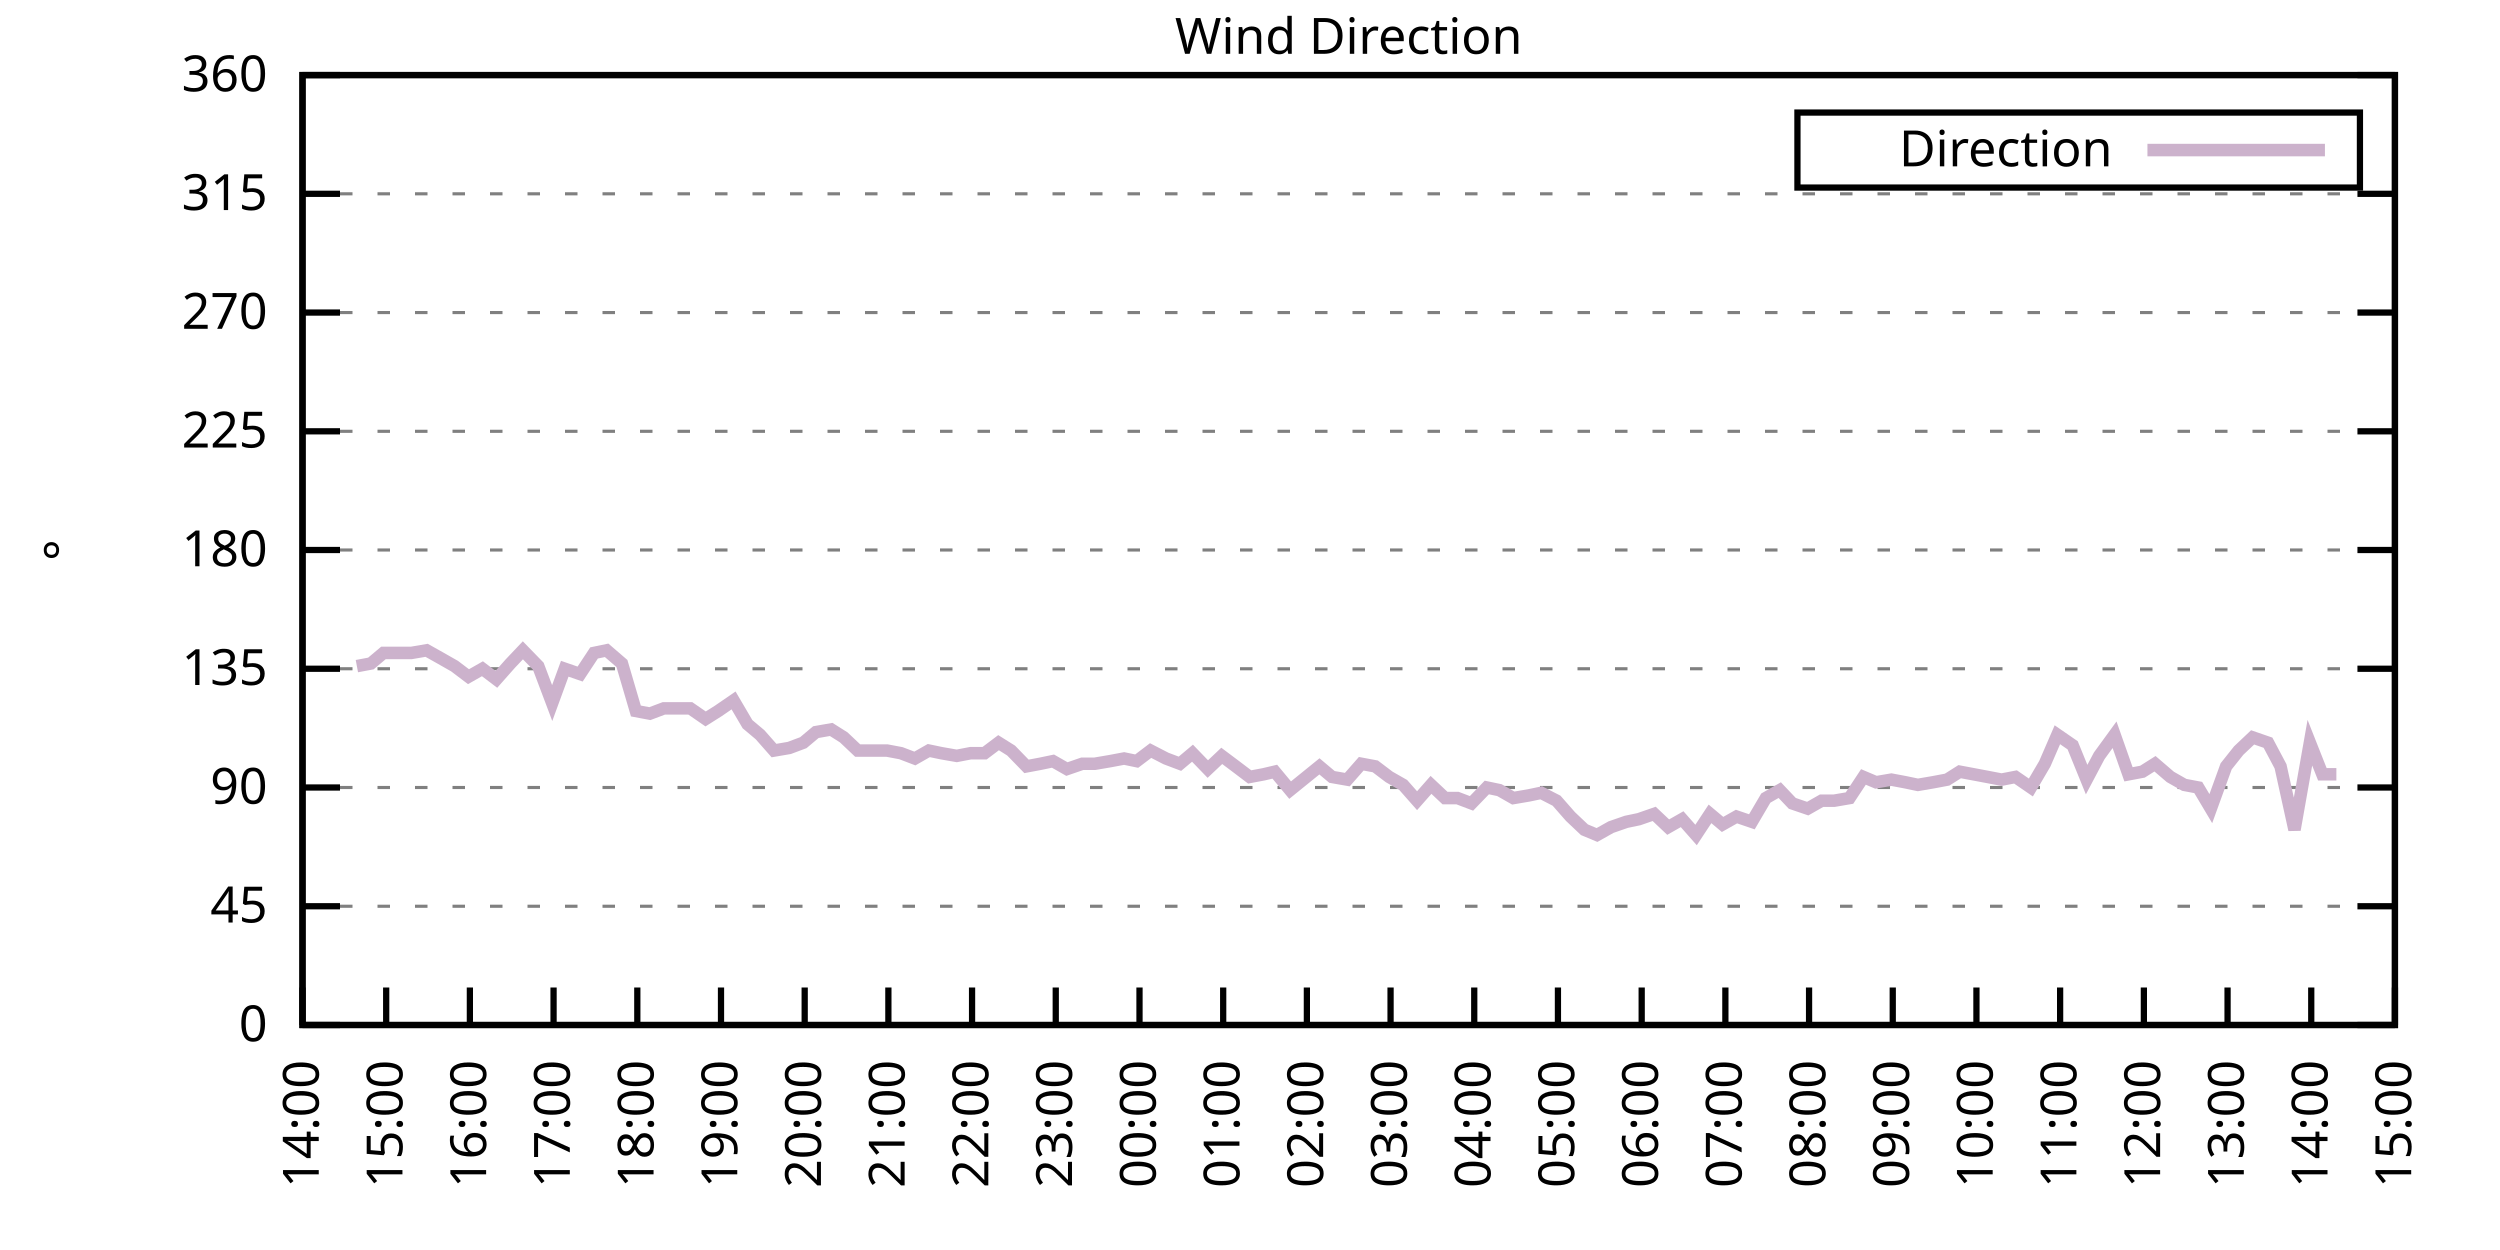
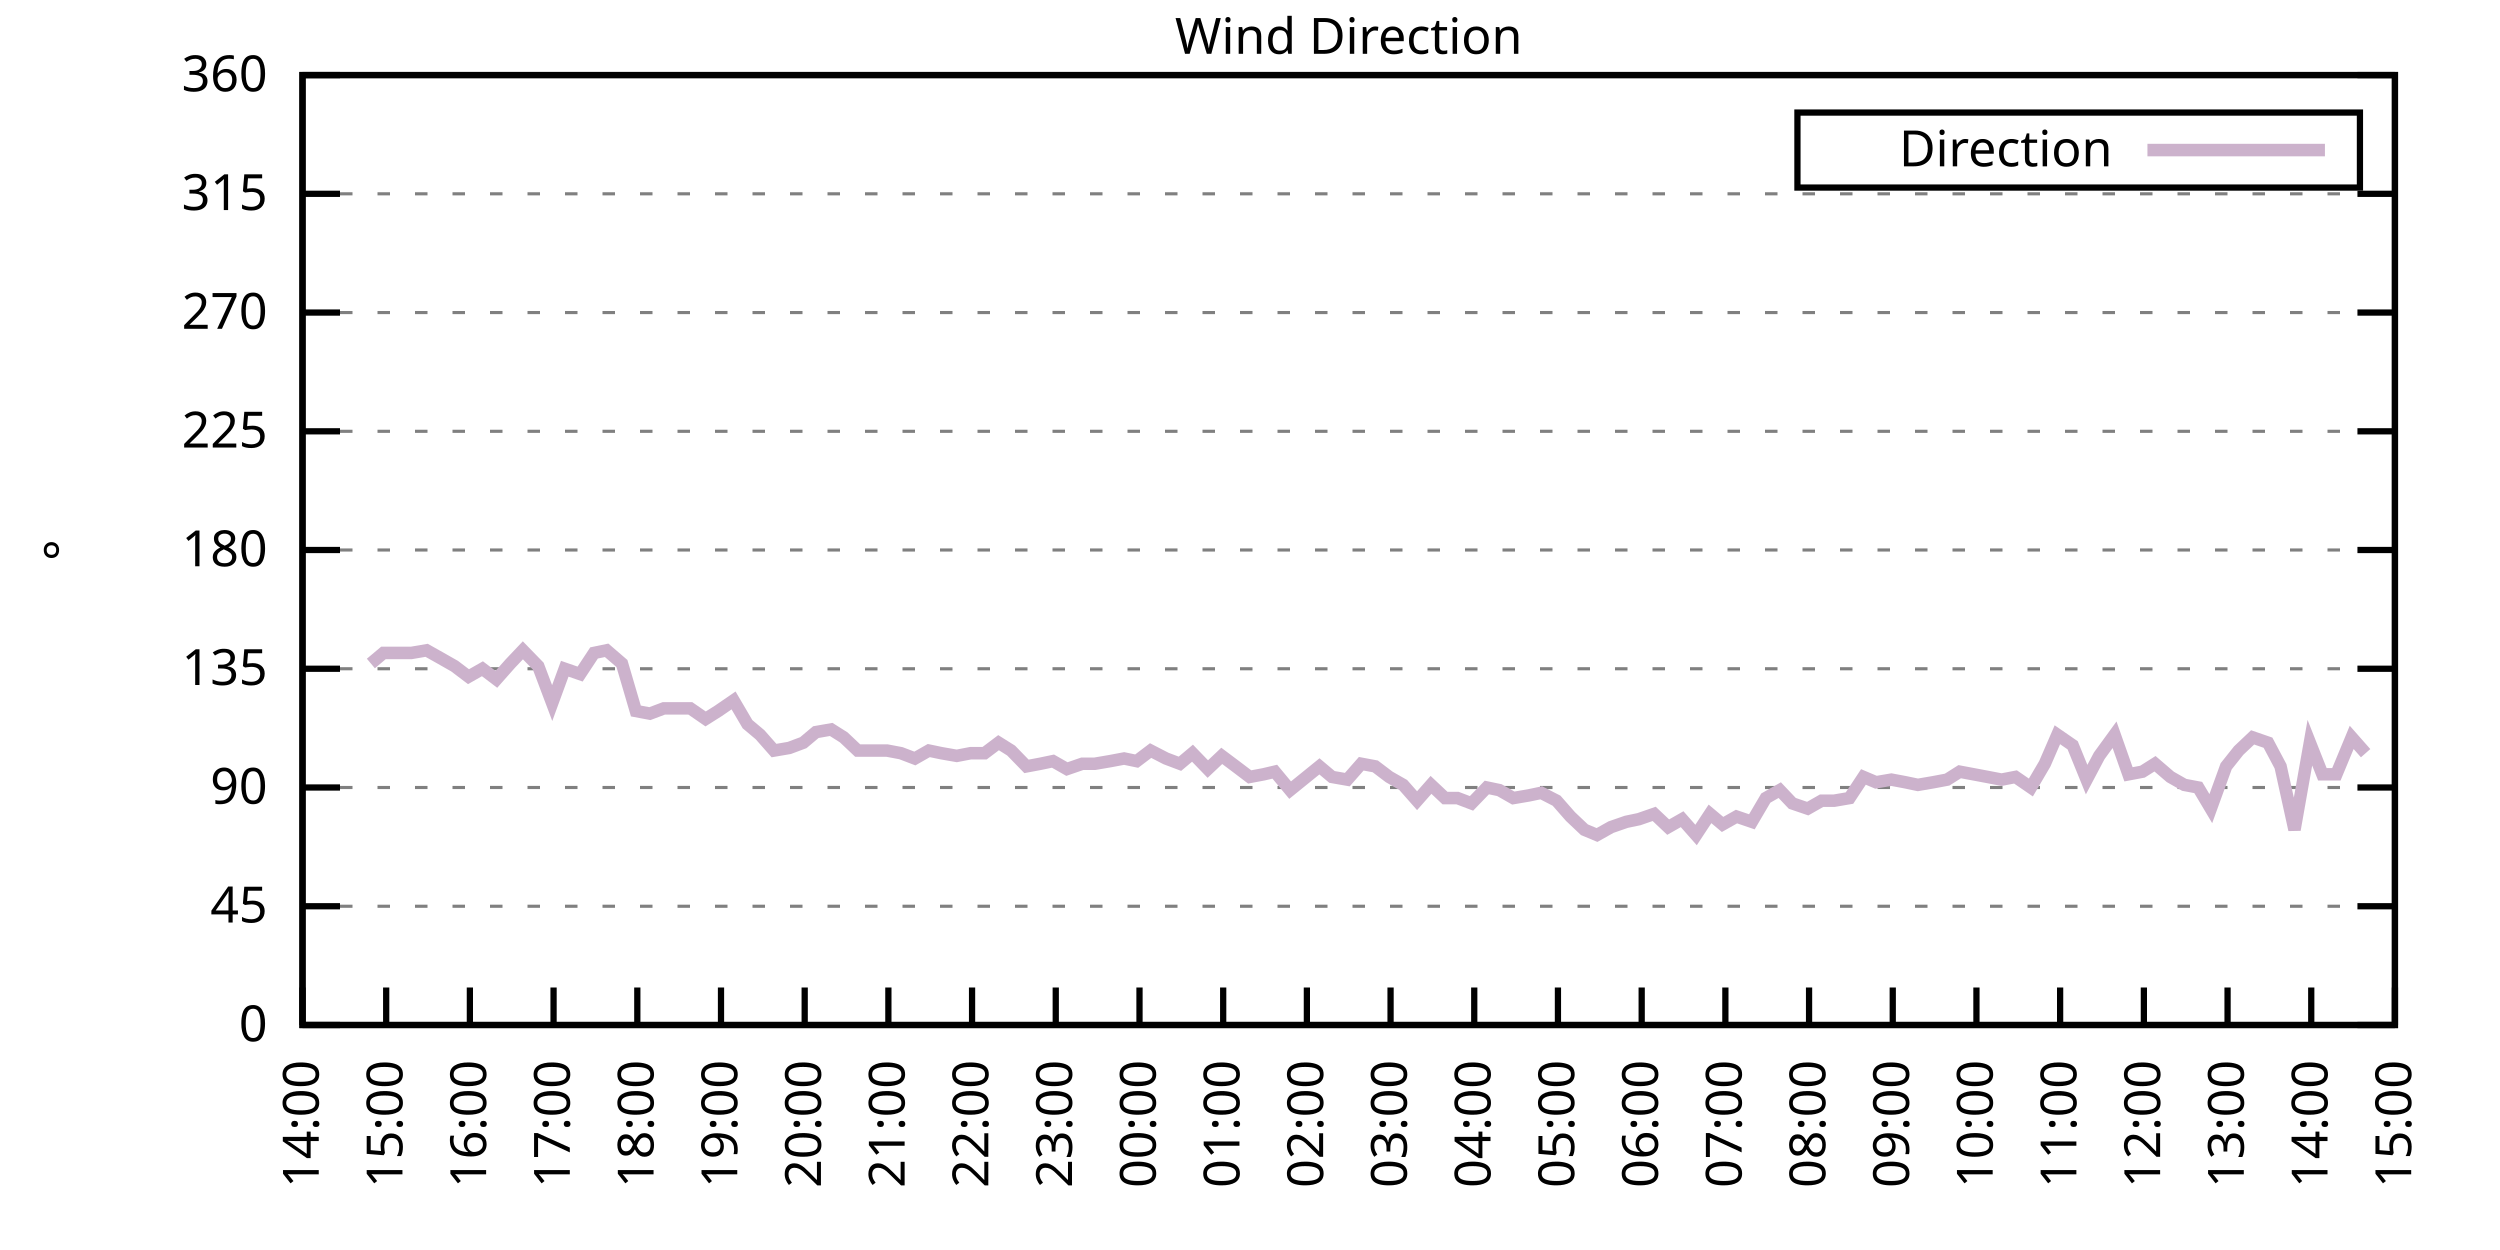
<svg xmlns="http://www.w3.org/2000/svg" xmlns:xlink="http://www.w3.org/1999/xlink" width="400" height="200" viewBox="0 0 400 200">
  <g id="gnuplot_canvas">
    <rect x="0" y="0" width="400" height="200" fill="none" />
    <defs>
      <circle id="gpDot" r="0.5" stroke-width="0.5" stroke="currentColor" />
      <path id="gpPt0" stroke-width="0.333" stroke="currentColor" d="M-1,0 h2 M0,-1 v2" />
      <path id="gpPt1" stroke-width="0.333" stroke="currentColor" d="M-1,-1 L1,1 M1,-1 L-1,1" />
      <path id="gpPt2" stroke-width="0.333" stroke="currentColor" d="M-1,0 L1,0 M0,-1 L0,1 M-1,-1 L1,1 M-1,1 L1,-1" />
      <rect id="gpPt3" stroke-width="0.333" stroke="currentColor" x="-1" y="-1" width="2" height="2" />
      <rect id="gpPt4" stroke-width="0.333" stroke="currentColor" fill="currentColor" x="-1" y="-1" width="2" height="2" />
      <circle id="gpPt5" stroke-width="0.333" stroke="currentColor" cx="0" cy="0" r="1" />
      <use xlink:href="#gpPt5" id="gpPt6" fill="currentColor" stroke="none" />
      <path id="gpPt7" stroke-width="0.333" stroke="currentColor" d="M0,-1.33 L-1.33,0.67 L1.33,0.67 z" />
      <use xlink:href="#gpPt7" id="gpPt8" fill="currentColor" stroke="none" />
      <use xlink:href="#gpPt7" id="gpPt9" stroke="currentColor" transform="rotate(180)" />
      <use xlink:href="#gpPt9" id="gpPt10" fill="currentColor" stroke="none" />
      <use xlink:href="#gpPt3" id="gpPt11" stroke="currentColor" transform="rotate(45)" />
      <use xlink:href="#gpPt11" id="gpPt12" fill="currentColor" stroke="none" />
      <path id="gpPt13" stroke-width="0.333" stroke="currentColor" d="M0,1.330 L1.265,0.411 L0.782,-1.067 L-0.782,-1.076 L-1.265,0.411 z" />
      <use xlink:href="#gpPt13" id="gpPt14" fill="currentColor" stroke="none" />
      <filter id="textbox" filterUnits="objectBoundingBox" x="0" y="0" height="1" width="1">
        <feFlood flood-color="white" flood-opacity="1" result="bgnd" />
        <feComposite in="SourceGraphic" in2="bgnd" operator="atop" />
      </filter>
      <filter id="greybox" filterUnits="objectBoundingBox" x="0" y="0" height="1" width="1">
        <feFlood flood-color="lightgrey" flood-opacity="1" result="grey" />
        <feComposite in="SourceGraphic" in2="grey" operator="atop" />
      </filter>
    </defs>
    <g fill="none" color="white" stroke="currentColor" stroke-width="1.00" stroke-linecap="butt" stroke-linejoin="miter">
</g>
    <g fill="none" color="black" stroke="currentColor" stroke-width="1.00" stroke-linecap="butt" stroke-linejoin="miter">
      <g stroke="none" shape-rendering="crispEdges">
        <polygon fill="rgb(255, 255, 255)" points="48.40,164.00 383.18,164.00 383.18,12.02 48.40,12.02 " />
      </g>
    </g>
    <g fill="none" color="black" stroke="currentColor" stroke-width="1.00" stroke-linecap="butt" stroke-linejoin="miter">
</g>
    <g fill="none" color="black" stroke="black" stroke-width="0.50" stroke-linecap="butt" stroke-linejoin="miter">
</g>
    <g fill="none" color="gray" stroke="currentColor" stroke-width="0.50" stroke-linecap="butt" stroke-linejoin="miter">
      <path stroke="gray" stroke-dasharray="2,4" class="gridline" d="M48.40,164.00 L383.19,164.00  " />
    </g>
    <g fill="none" color="gray" stroke="gray" stroke-width="1.00" stroke-linecap="butt" stroke-linejoin="miter">
</g>
    <g fill="none" color="black" stroke="currentColor" stroke-width="1.00" stroke-linecap="butt" stroke-linejoin="miter">
      <path stroke="black" d="M48.40,164.00 L54.40,164.00 M383.19,164.00 L377.19,164.00  " />
      <g transform="translate(42.80,166.60)" stroke="none" fill="black" font-family="Sans" font-size="8.00" text-anchor="end">
        <text>
          <tspan font-family="Sans"> 0</tspan>
        </text>
      </g>
    </g>
    <g fill="none" color="black" stroke="currentColor" stroke-width="1.00" stroke-linecap="butt" stroke-linejoin="miter">
</g>
    <g fill="none" color="black" stroke="black" stroke-width="0.50" stroke-linecap="butt" stroke-linejoin="miter">
</g>
    <g fill="none" color="gray" stroke="currentColor" stroke-width="0.50" stroke-linecap="butt" stroke-linejoin="miter">
      <path stroke="gray" stroke-dasharray="2,4" class="gridline" d="M48.40,145.00 L383.19,145.00  " />
    </g>
    <g fill="none" color="gray" stroke="gray" stroke-width="1.00" stroke-linecap="butt" stroke-linejoin="miter">
</g>
    <g fill="none" color="black" stroke="currentColor" stroke-width="1.00" stroke-linecap="butt" stroke-linejoin="miter">
      <path stroke="black" d="M48.40,145.00 L54.40,145.00 M383.19,145.00 L377.19,145.00  " />
      <g transform="translate(42.80,147.60)" stroke="none" fill="black" font-family="Sans" font-size="8.00" text-anchor="end">
        <text>
          <tspan font-family="Sans"> 45</tspan>
        </text>
      </g>
    </g>
    <g fill="none" color="black" stroke="currentColor" stroke-width="1.00" stroke-linecap="butt" stroke-linejoin="miter">
</g>
    <g fill="none" color="black" stroke="black" stroke-width="0.50" stroke-linecap="butt" stroke-linejoin="miter">
</g>
    <g fill="none" color="gray" stroke="currentColor" stroke-width="0.50" stroke-linecap="butt" stroke-linejoin="miter">
      <path stroke="gray" stroke-dasharray="2,4" class="gridline" d="M48.40,126.00 L383.19,126.00  " />
    </g>
    <g fill="none" color="gray" stroke="gray" stroke-width="1.00" stroke-linecap="butt" stroke-linejoin="miter">
</g>
    <g fill="none" color="black" stroke="currentColor" stroke-width="1.00" stroke-linecap="butt" stroke-linejoin="miter">
      <path stroke="black" d="M48.40,126.00 L54.40,126.00 M383.19,126.00 L377.19,126.00  " />
      <g transform="translate(42.80,128.60)" stroke="none" fill="black" font-family="Sans" font-size="8.00" text-anchor="end">
        <text>
          <tspan font-family="Sans"> 90</tspan>
        </text>
      </g>
    </g>
    <g fill="none" color="black" stroke="currentColor" stroke-width="1.00" stroke-linecap="butt" stroke-linejoin="miter">
</g>
    <g fill="none" color="black" stroke="black" stroke-width="0.50" stroke-linecap="butt" stroke-linejoin="miter">
</g>
    <g fill="none" color="gray" stroke="currentColor" stroke-width="0.50" stroke-linecap="butt" stroke-linejoin="miter">
      <path stroke="gray" stroke-dasharray="2,4" class="gridline" d="M48.40,107.00 L383.19,107.00  " />
    </g>
    <g fill="none" color="gray" stroke="gray" stroke-width="1.00" stroke-linecap="butt" stroke-linejoin="miter">
</g>
    <g fill="none" color="black" stroke="currentColor" stroke-width="1.00" stroke-linecap="butt" stroke-linejoin="miter">
      <path stroke="black" d="M48.40,107.00 L54.40,107.00 M383.19,107.00 L377.19,107.00  " />
      <g transform="translate(42.80,109.60)" stroke="none" fill="black" font-family="Sans" font-size="8.00" text-anchor="end">
        <text>
          <tspan font-family="Sans"> 135</tspan>
        </text>
      </g>
    </g>
    <g fill="none" color="black" stroke="currentColor" stroke-width="1.00" stroke-linecap="butt" stroke-linejoin="miter">
</g>
    <g fill="none" color="black" stroke="black" stroke-width="0.50" stroke-linecap="butt" stroke-linejoin="miter">
</g>
    <g fill="none" color="gray" stroke="currentColor" stroke-width="0.50" stroke-linecap="butt" stroke-linejoin="miter">
      <path stroke="gray" stroke-dasharray="2,4" class="gridline" d="M48.40,88.00 L383.19,88.00  " />
    </g>
    <g fill="none" color="gray" stroke="gray" stroke-width="1.00" stroke-linecap="butt" stroke-linejoin="miter">
</g>
    <g fill="none" color="black" stroke="currentColor" stroke-width="1.00" stroke-linecap="butt" stroke-linejoin="miter">
      <path stroke="black" d="M48.40,88.00 L54.40,88.00 M383.19,88.00 L377.19,88.00  " />
      <g transform="translate(42.80,90.60)" stroke="none" fill="black" font-family="Sans" font-size="8.00" text-anchor="end">
        <text>
          <tspan font-family="Sans"> 180</tspan>
        </text>
      </g>
    </g>
    <g fill="none" color="black" stroke="currentColor" stroke-width="1.00" stroke-linecap="butt" stroke-linejoin="miter">
</g>
    <g fill="none" color="black" stroke="black" stroke-width="0.50" stroke-linecap="butt" stroke-linejoin="miter">
</g>
    <g fill="none" color="gray" stroke="currentColor" stroke-width="0.50" stroke-linecap="butt" stroke-linejoin="miter">
      <path stroke="gray" stroke-dasharray="2,4" class="gridline" d="M48.40,69.01 L383.19,69.01  " />
    </g>
    <g fill="none" color="gray" stroke="gray" stroke-width="1.00" stroke-linecap="butt" stroke-linejoin="miter">
</g>
    <g fill="none" color="black" stroke="currentColor" stroke-width="1.00" stroke-linecap="butt" stroke-linejoin="miter">
      <path stroke="black" d="M48.40,69.01 L54.40,69.01 M383.19,69.01 L377.19,69.01  " />
      <g transform="translate(42.80,71.61)" stroke="none" fill="black" font-family="Sans" font-size="8.00" text-anchor="end">
        <text>
          <tspan font-family="Sans"> 225</tspan>
        </text>
      </g>
    </g>
    <g fill="none" color="black" stroke="currentColor" stroke-width="1.00" stroke-linecap="butt" stroke-linejoin="miter">
</g>
    <g fill="none" color="black" stroke="black" stroke-width="0.50" stroke-linecap="butt" stroke-linejoin="miter">
</g>
    <g fill="none" color="gray" stroke="currentColor" stroke-width="0.50" stroke-linecap="butt" stroke-linejoin="miter">
      <path stroke="gray" stroke-dasharray="2,4" class="gridline" d="M48.40,50.01 L383.19,50.01  " />
    </g>
    <g fill="none" color="gray" stroke="gray" stroke-width="1.00" stroke-linecap="butt" stroke-linejoin="miter">
</g>
    <g fill="none" color="black" stroke="currentColor" stroke-width="1.00" stroke-linecap="butt" stroke-linejoin="miter">
      <path stroke="black" d="M48.40,50.01 L54.40,50.01 M383.19,50.01 L377.19,50.01  " />
      <g transform="translate(42.80,52.61)" stroke="none" fill="black" font-family="Sans" font-size="8.00" text-anchor="end">
        <text>
          <tspan font-family="Sans"> 270</tspan>
        </text>
      </g>
    </g>
    <g fill="none" color="black" stroke="currentColor" stroke-width="1.00" stroke-linecap="butt" stroke-linejoin="miter">
</g>
    <g fill="none" color="black" stroke="black" stroke-width="0.50" stroke-linecap="butt" stroke-linejoin="miter">
</g>
    <g fill="none" color="gray" stroke="currentColor" stroke-width="0.50" stroke-linecap="butt" stroke-linejoin="miter">
      <path stroke="gray" stroke-dasharray="2,4" class="gridline" d="M48.40,31.01 L383.19,31.01  " />
    </g>
    <g fill="none" color="gray" stroke="gray" stroke-width="1.00" stroke-linecap="butt" stroke-linejoin="miter">
</g>
    <g fill="none" color="black" stroke="currentColor" stroke-width="1.00" stroke-linecap="butt" stroke-linejoin="miter">
      <path stroke="black" d="M48.40,31.01 L54.40,31.01 M383.19,31.01 L377.19,31.01  " />
      <g transform="translate(42.80,33.61)" stroke="none" fill="black" font-family="Sans" font-size="8.00" text-anchor="end">
        <text>
          <tspan font-family="Sans"> 315</tspan>
        </text>
      </g>
    </g>
    <g fill="none" color="black" stroke="currentColor" stroke-width="1.00" stroke-linecap="butt" stroke-linejoin="miter">
</g>
    <g fill="none" color="black" stroke="black" stroke-width="0.50" stroke-linecap="butt" stroke-linejoin="miter">
</g>
    <g fill="none" color="gray" stroke="currentColor" stroke-width="0.50" stroke-linecap="butt" stroke-linejoin="miter">
      <path stroke="gray" stroke-dasharray="2,4" class="gridline" d="M48.40,12.01 L383.19,12.01  " />
    </g>
    <g fill="none" color="gray" stroke="gray" stroke-width="1.00" stroke-linecap="butt" stroke-linejoin="miter">
</g>
    <g fill="none" color="black" stroke="currentColor" stroke-width="1.00" stroke-linecap="butt" stroke-linejoin="miter">
      <path stroke="black" d="M48.40,12.01 L54.40,12.01 M383.19,12.01 L377.19,12.01  " />
      <g transform="translate(42.80,14.61)" stroke="none" fill="black" font-family="Sans" font-size="8.00" text-anchor="end">
        <text>
          <tspan font-family="Sans"> 360</tspan>
        </text>
      </g>
    </g>
    <g fill="none" color="black" stroke="currentColor" stroke-width="1.00" stroke-linecap="butt" stroke-linejoin="miter">
      <path stroke="black" d="M48.40,164.00 L48.40,158.00  " />
      <g transform="translate(51.00,169.60) rotate(270.00)" stroke="none" fill="black" font-family="Sans" font-size="8.00" text-anchor="end">
        <text>
          <tspan font-family="Sans">14:00</tspan>
        </text>
      </g>
    </g>
    <g fill="none" color="black" stroke="currentColor" stroke-width="1.00" stroke-linecap="butt" stroke-linejoin="miter">
      <path stroke="black" d="M61.79,164.00 L61.79,158.00  " />
      <g transform="translate(64.39,169.60) rotate(270.00)" stroke="none" fill="black" font-family="Sans" font-size="8.00" text-anchor="end">
        <text>
          <tspan font-family="Sans">15:00</tspan>
        </text>
      </g>
    </g>
    <g fill="none" color="black" stroke="currentColor" stroke-width="1.00" stroke-linecap="butt" stroke-linejoin="miter">
      <path stroke="black" d="M75.18,164.00 L75.18,158.00  " />
      <g transform="translate(77.78,169.60) rotate(270.00)" stroke="none" fill="black" font-family="Sans" font-size="8.00" text-anchor="end">
        <text>
          <tspan font-family="Sans">16:00</tspan>
        </text>
      </g>
    </g>
    <g fill="none" color="black" stroke="currentColor" stroke-width="1.00" stroke-linecap="butt" stroke-linejoin="miter">
      <path stroke="black" d="M88.57,164.00 L88.57,158.00  " />
      <g transform="translate(91.17,169.60) rotate(270.00)" stroke="none" fill="black" font-family="Sans" font-size="8.00" text-anchor="end">
        <text>
          <tspan font-family="Sans">17:00</tspan>
        </text>
      </g>
    </g>
    <g fill="none" color="black" stroke="currentColor" stroke-width="1.00" stroke-linecap="butt" stroke-linejoin="miter">
      <path stroke="black" d="M101.97,164.00 L101.97,158.00  " />
      <g transform="translate(104.57,169.60) rotate(270.00)" stroke="none" fill="black" font-family="Sans" font-size="8.00" text-anchor="end">
        <text>
          <tspan font-family="Sans">18:00</tspan>
        </text>
      </g>
    </g>
    <g fill="none" color="black" stroke="currentColor" stroke-width="1.00" stroke-linecap="butt" stroke-linejoin="miter">
      <path stroke="black" d="M115.36,164.00 L115.36,158.00  " />
      <g transform="translate(117.96,169.60) rotate(270.00)" stroke="none" fill="black" font-family="Sans" font-size="8.00" text-anchor="end">
        <text>
          <tspan font-family="Sans">19:00</tspan>
        </text>
      </g>
    </g>
    <g fill="none" color="black" stroke="currentColor" stroke-width="1.00" stroke-linecap="butt" stroke-linejoin="miter">
      <path stroke="black" d="M128.75,164.00 L128.75,158.00  " />
      <g transform="translate(131.35,169.60) rotate(270.00)" stroke="none" fill="black" font-family="Sans" font-size="8.00" text-anchor="end">
        <text>
          <tspan font-family="Sans">20:00</tspan>
        </text>
      </g>
    </g>
    <g fill="none" color="black" stroke="currentColor" stroke-width="1.00" stroke-linecap="butt" stroke-linejoin="miter">
      <path stroke="black" d="M142.14,164.00 L142.14,158.00  " />
      <g transform="translate(144.74,169.60) rotate(270.00)" stroke="none" fill="black" font-family="Sans" font-size="8.00" text-anchor="end">
        <text>
          <tspan font-family="Sans">21:00</tspan>
        </text>
      </g>
    </g>
    <g fill="none" color="black" stroke="currentColor" stroke-width="1.00" stroke-linecap="butt" stroke-linejoin="miter">
      <path stroke="black" d="M155.53,164.00 L155.53,158.00  " />
      <g transform="translate(158.13,169.60) rotate(270.00)" stroke="none" fill="black" font-family="Sans" font-size="8.00" text-anchor="end">
        <text>
          <tspan font-family="Sans">22:00</tspan>
        </text>
      </g>
    </g>
    <g fill="none" color="black" stroke="currentColor" stroke-width="1.00" stroke-linecap="butt" stroke-linejoin="miter">
      <path stroke="black" d="M168.92,164.00 L168.92,158.00  " />
      <g transform="translate(171.52,169.60) rotate(270.00)" stroke="none" fill="black" font-family="Sans" font-size="8.00" text-anchor="end">
        <text>
          <tspan font-family="Sans">23:00</tspan>
        </text>
      </g>
    </g>
    <g fill="none" color="black" stroke="currentColor" stroke-width="1.00" stroke-linecap="butt" stroke-linejoin="miter">
      <path stroke="black" d="M182.32,164.00 L182.32,158.00  " />
      <g transform="translate(184.92,169.60) rotate(270.00)" stroke="none" fill="black" font-family="Sans" font-size="8.00" text-anchor="end">
        <text>
          <tspan font-family="Sans">00:00</tspan>
        </text>
      </g>
    </g>
    <g fill="none" color="black" stroke="currentColor" stroke-width="1.00" stroke-linecap="butt" stroke-linejoin="miter">
      <path stroke="black" d="M195.71,164.00 L195.71,158.00  " />
      <g transform="translate(198.31,169.60) rotate(270.00)" stroke="none" fill="black" font-family="Sans" font-size="8.00" text-anchor="end">
        <text>
          <tspan font-family="Sans">01:00</tspan>
        </text>
      </g>
    </g>
    <g fill="none" color="black" stroke="currentColor" stroke-width="1.00" stroke-linecap="butt" stroke-linejoin="miter">
      <path stroke="black" d="M209.10,164.00 L209.10,158.00  " />
      <g transform="translate(211.70,169.60) rotate(270.00)" stroke="none" fill="black" font-family="Sans" font-size="8.00" text-anchor="end">
        <text>
          <tspan font-family="Sans">02:00</tspan>
        </text>
      </g>
    </g>
    <g fill="none" color="black" stroke="currentColor" stroke-width="1.00" stroke-linecap="butt" stroke-linejoin="miter">
      <path stroke="black" d="M222.49,164.00 L222.49,158.00  " />
      <g transform="translate(225.09,169.60) rotate(270.00)" stroke="none" fill="black" font-family="Sans" font-size="8.00" text-anchor="end">
        <text>
          <tspan font-family="Sans">03:00</tspan>
        </text>
      </g>
    </g>
    <g fill="none" color="black" stroke="currentColor" stroke-width="1.00" stroke-linecap="butt" stroke-linejoin="miter">
      <path stroke="black" d="M235.88,164.00 L235.88,158.00  " />
      <g transform="translate(238.48,169.60) rotate(270.00)" stroke="none" fill="black" font-family="Sans" font-size="8.00" text-anchor="end">
        <text>
          <tspan font-family="Sans">04:00</tspan>
        </text>
      </g>
    </g>
    <g fill="none" color="black" stroke="currentColor" stroke-width="1.00" stroke-linecap="butt" stroke-linejoin="miter">
      <path stroke="black" d="M249.27,164.00 L249.27,158.00  " />
      <g transform="translate(251.87,169.60) rotate(270.00)" stroke="none" fill="black" font-family="Sans" font-size="8.00" text-anchor="end">
        <text>
          <tspan font-family="Sans">05:00</tspan>
        </text>
      </g>
    </g>
    <g fill="none" color="black" stroke="currentColor" stroke-width="1.00" stroke-linecap="butt" stroke-linejoin="miter">
      <path stroke="black" d="M262.67,164.00 L262.67,158.00  " />
      <g transform="translate(265.27,169.60) rotate(270.00)" stroke="none" fill="black" font-family="Sans" font-size="8.00" text-anchor="end">
        <text>
          <tspan font-family="Sans">06:00</tspan>
        </text>
      </g>
    </g>
    <g fill="none" color="black" stroke="currentColor" stroke-width="1.00" stroke-linecap="butt" stroke-linejoin="miter">
      <path stroke="black" d="M276.06,164.00 L276.06,158.00  " />
      <g transform="translate(278.66,169.60) rotate(270.00)" stroke="none" fill="black" font-family="Sans" font-size="8.00" text-anchor="end">
        <text>
          <tspan font-family="Sans">07:00</tspan>
        </text>
      </g>
    </g>
    <g fill="none" color="black" stroke="currentColor" stroke-width="1.00" stroke-linecap="butt" stroke-linejoin="miter">
      <path stroke="black" d="M289.45,164.00 L289.45,158.00  " />
      <g transform="translate(292.05,169.60) rotate(270.00)" stroke="none" fill="black" font-family="Sans" font-size="8.00" text-anchor="end">
        <text>
          <tspan font-family="Sans">08:00</tspan>
        </text>
      </g>
    </g>
    <g fill="none" color="black" stroke="currentColor" stroke-width="1.00" stroke-linecap="butt" stroke-linejoin="miter">
      <path stroke="black" d="M302.84,164.00 L302.84,158.00  " />
      <g transform="translate(305.44,169.60) rotate(270.00)" stroke="none" fill="black" font-family="Sans" font-size="8.00" text-anchor="end">
        <text>
          <tspan font-family="Sans">09:00</tspan>
        </text>
      </g>
    </g>
    <g fill="none" color="black" stroke="currentColor" stroke-width="1.00" stroke-linecap="butt" stroke-linejoin="miter">
      <path stroke="black" d="M316.23,164.00 L316.23,158.00  " />
      <g transform="translate(318.83,169.60) rotate(270.00)" stroke="none" fill="black" font-family="Sans" font-size="8.00" text-anchor="end">
        <text>
          <tspan font-family="Sans">10:00</tspan>
        </text>
      </g>
    </g>
    <g fill="none" color="black" stroke="currentColor" stroke-width="1.00" stroke-linecap="butt" stroke-linejoin="miter">
      <path stroke="black" d="M329.62,164.00 L329.62,158.00  " />
      <g transform="translate(332.22,169.60) rotate(270.00)" stroke="none" fill="black" font-family="Sans" font-size="8.00" text-anchor="end">
        <text>
          <tspan font-family="Sans">11:00</tspan>
        </text>
      </g>
    </g>
    <g fill="none" color="black" stroke="currentColor" stroke-width="1.00" stroke-linecap="butt" stroke-linejoin="miter">
      <path stroke="black" d="M343.02,164.00 L343.02,158.00  " />
      <g transform="translate(345.62,169.60) rotate(270.00)" stroke="none" fill="black" font-family="Sans" font-size="8.00" text-anchor="end">
        <text>
          <tspan font-family="Sans">12:00</tspan>
        </text>
      </g>
    </g>
    <g fill="none" color="black" stroke="currentColor" stroke-width="1.00" stroke-linecap="butt" stroke-linejoin="miter">
      <path stroke="black" d="M356.41,164.00 L356.41,158.00  " />
      <g transform="translate(359.01,169.60) rotate(270.00)" stroke="none" fill="black" font-family="Sans" font-size="8.00" text-anchor="end">
        <text>
          <tspan font-family="Sans">13:00</tspan>
        </text>
      </g>
    </g>
    <g fill="none" color="black" stroke="currentColor" stroke-width="1.00" stroke-linecap="butt" stroke-linejoin="miter">
      <path stroke="black" d="M369.80,164.00 L369.80,158.00  " />
      <g transform="translate(372.40,169.60) rotate(270.00)" stroke="none" fill="black" font-family="Sans" font-size="8.00" text-anchor="end">
        <text>
          <tspan font-family="Sans">14:00</tspan>
        </text>
      </g>
    </g>
    <g fill="none" color="black" stroke="currentColor" stroke-width="1.00" stroke-linecap="butt" stroke-linejoin="miter">
      <path stroke="black" d="M383.19,164.00 L383.19,158.00  " />
      <g transform="translate(385.79,169.60) rotate(270.00)" stroke="none" fill="black" font-family="Sans" font-size="8.00" text-anchor="end">
        <text>
          <tspan font-family="Sans">15:00</tspan>
        </text>
      </g>
    </g>
    <g fill="none" color="black" stroke="currentColor" stroke-width="1.00" stroke-linecap="butt" stroke-linejoin="miter">
</g>
    <g fill="none" color="black" stroke="currentColor" stroke-width="1.00" stroke-linecap="butt" stroke-linejoin="miter">
      <path stroke="black" d="M48.40,12.01 L48.40,164.00 L383.19,164.00 L383.19,12.01 L48.40,12.01 Z  " />
    </g>
    <g fill="none" color="black" stroke="currentColor" stroke-width="1.00" stroke-linecap="butt" stroke-linejoin="miter">
</g>
    <g fill="none" color="black" stroke="currentColor" stroke-width="1.00" stroke-linecap="butt" stroke-linejoin="miter">
      <path stroke="black" d="M287.59,30.01 L287.59,18.01 L377.59,18.01 L377.59,30.01 L287.59,30.01 Z  " />
    </g>
    <g id="Wind_direction_plot_1">
      <g fill="none" color="white" stroke="black" stroke-width="2.00" stroke-linecap="butt" stroke-linejoin="miter">
</g>
      <g fill="none" color="black" stroke="currentColor" stroke-width="2.00" stroke-linecap="butt" stroke-linejoin="miter">
        <g transform="translate(337.99,26.61)" stroke="none" fill="black" font-family="Sans" font-size="8.00" text-anchor="end">
          <text>
            <tspan font-family="Sans">Direction</tspan>
          </text>
        </g>
      </g>
      <g fill="none" color="black" stroke="currentColor" stroke-width="2.00" stroke-linecap="butt" stroke-linejoin="miter">
-         <path stroke="rgb(204, 178, 204)" d="M343.59,24.01 L371.99,24.01 M57.10,106.58 L59.34,106.16 L61.35,104.47 L63.80,104.47 L65.81,104.47 L68.26,104.05   L70.50,105.31 L72.73,106.58 L74.96,108.27 L77.19,107.00 L79.42,108.69 L81.66,106.16 L83.66,104.05 L86.12,106.58   L88.35,112.49 L90.36,107.00 L92.82,107.85 L95.05,104.47 L97.06,104.05 L99.51,106.16 L101.74,113.76 L103.98,114.18   L106.21,113.34 L108.44,113.34 L110.45,113.34 L112.90,115.03 L114.91,113.76 L117.37,112.07 L119.60,115.87 L121.61,117.56   L123.84,120.09 L126.29,119.67 L128.53,118.83 L130.54,117.14 L132.99,116.71 L135.00,117.98 L137.23,120.09 L139.69,120.09   L141.92,120.09 L144.15,120.51 L146.38,121.36 L148.61,120.09 L150.62,120.51 L153.08,120.94 L155.31,120.51 L157.54,120.51   L159.77,118.83 L161.78,120.09 L164.24,122.62 L166.47,122.20 L168.48,121.78 L170.71,123.05 L173.17,122.20 L175.17,122.20   L177.63,121.78 L179.86,121.36 L181.87,121.78 L184.10,120.09 L186.56,121.36 L188.79,122.20 L190.80,120.51 L193.25,123.05   L195.48,120.94 L197.72,122.62 L199.95,124.31 L202.18,123.89 L203.97,123.47 L206.42,126.42 L211.11,122.62 L213.12,124.31   L215.57,124.74 L217.80,122.20 L220.04,122.62 L222.27,124.31 L224.50,125.58 L226.73,128.11 L228.96,125.58 L231.20,127.69   L233.20,127.69 L235.44,128.54 L237.89,126.00 L239.90,126.42 L242.13,127.69 L244.59,127.27 L246.60,126.85 L249.05,128.11   L251.28,130.65 L253.51,132.76 L255.52,133.60 L257.76,132.34 L260.21,131.49 L262.22,131.07 L264.67,130.22 L266.91,132.34   L269.14,131.07 L271.37,133.60 L273.60,130.22 L275.61,131.91 L277.84,130.65 L280.30,131.49 L282.53,127.69 L284.76,126.42   L286.77,128.54 L289.23,129.38 L291.46,128.11 L293.47,128.11 L295.92,127.69 L298.15,124.31 L300.16,125.16 L302.62,124.74   L304.85,125.16 L306.86,125.58 L309.31,125.16 L311.54,124.74 L313.55,123.47 L315.79,123.89 L318.02,124.31 L320.25,124.74   L322.48,124.31 L324.94,126.00 L327.17,122.20 L329.18,117.56 L331.63,119.25 L333.86,124.74 L335.87,120.94 L338.33,117.56   L340.56,123.89 L342.79,123.47 L344.80,122.20 L347.26,124.31 L349.49,125.58 L351.72,126.00 L353.73,129.38 L356.18,122.62   L358.19,120.09 L360.42,117.98 L362.88,118.83 L364.89,122.62 L367.12,132.76 L369.58,118.83 L371.58,123.89 L373.82,123.89    " />
+         <path stroke="rgb(204, 178, 204)" d="M343.59,24.01 L371.99,24.01 M59.34,106.16 L61.35,104.47 L63.80,104.47 L65.81,104.47 L68.26,104.05 L70.50,105.31   L72.73,106.58 L74.96,108.27 L77.19,107.00 L79.42,108.69 L81.66,106.16 L83.66,104.05 L86.12,106.58 L88.35,112.49   L90.36,107.00 L92.82,107.85 L95.05,104.47 L97.06,104.05 L99.51,106.16 L101.74,113.76 L103.98,114.18 L106.21,113.34   L108.44,113.34 L110.45,113.34 L112.90,115.03 L114.91,113.76 L117.37,112.07 L119.60,115.87 L121.61,117.56 L123.84,120.09   L126.29,119.67 L128.53,118.83 L130.54,117.14 L132.99,116.71 L135.00,117.98 L137.23,120.09 L139.69,120.09 L141.92,120.09   L144.15,120.51 L146.38,121.36 L148.61,120.09 L150.62,120.51 L153.08,120.94 L155.31,120.51 L157.54,120.51 L159.77,118.83   L161.78,120.09 L164.24,122.62 L166.47,122.20 L168.48,121.78 L170.71,123.05 L173.17,122.20 L175.17,122.20 L177.63,121.78   L179.86,121.36 L181.87,121.78 L184.10,120.09 L186.56,121.36 L188.79,122.20 L190.80,120.51 L193.25,123.05 L195.48,120.94   L197.72,122.62 L199.95,124.31 L202.18,123.89 L203.97,123.47 L206.42,126.42 L211.11,122.62 L213.12,124.31 L215.57,124.74   L217.80,122.20 L220.04,122.62 L222.27,124.31 L224.50,125.58 L226.73,128.11 L228.96,125.58 L231.20,127.69 L233.20,127.69   L235.44,128.54 L237.89,126.00 L239.90,126.42 L242.13,127.69 L244.59,127.27 L246.60,126.85 L249.05,128.11 L251.28,130.65   L253.51,132.76 L255.52,133.60 L257.76,132.34 L260.21,131.49 L262.22,131.07 L264.67,130.22 L266.91,132.34 L269.14,131.07   L271.37,133.60 L273.60,130.22 L275.61,131.91 L277.84,130.65 L280.30,131.49 L282.53,127.69 L284.76,126.42 L286.77,128.54   L289.23,129.38 L291.46,128.11 L293.47,128.11 L295.92,127.69 L298.15,124.31 L300.16,125.16 L302.62,124.74 L304.85,125.16   L306.86,125.58 L309.31,125.16 L311.54,124.74 L313.55,123.47 L315.79,123.89 L318.02,124.31 L320.25,124.74 L322.48,124.31   L324.94,126.00 L327.17,122.20 L329.18,117.56 L331.63,119.25 L333.86,124.74 L335.87,120.94 L338.33,117.56 L340.56,123.89   L342.79,123.47 L344.80,122.20 L347.26,124.31 L349.49,125.58 L351.72,126.00 L353.73,129.38 L356.18,122.62 L358.19,120.09   L360.42,117.98 L362.88,118.83 L364.89,122.62 L367.12,132.76 L369.58,118.83 L371.58,123.89 L373.82,123.89 L376.27,117.98   L378.50,120.51  " />
      </g>
    </g>
    <g fill="none" color="black" stroke="currentColor" stroke-width="2.00" stroke-linecap="butt" stroke-linejoin="miter">
</g>
    <g fill="none" color="black" stroke="black" stroke-width="1.00" stroke-linecap="butt" stroke-linejoin="miter">
</g>
    <g fill="none" color="black" stroke="currentColor" stroke-width="1.00" stroke-linecap="butt" stroke-linejoin="miter">
      <path stroke="black" d="M48.40,12.01 L48.40,164.00 L383.19,164.00 L383.19,12.01 L48.40,12.01 Z  " />
      <g transform="translate(12.80,88.01) rotate(270.00)" stroke="none" fill="black" font-family="Sans" font-size="8.00" text-anchor="middle">
        <text>
          <tspan font-family="Sans">°</tspan>
        </text>
      </g>
    </g>
    <g fill="none" color="black" stroke="currentColor" stroke-width="1.00" stroke-linecap="butt" stroke-linejoin="miter">
</g>
    <g fill="none" color="black" stroke="currentColor" stroke-width="1.00" stroke-linecap="butt" stroke-linejoin="miter">
      <g transform="translate(215.79,8.61)" stroke="none" fill="black" font-family="Sans" font-size="8.00" text-anchor="middle">
        <text>
          <tspan font-family="Sans">Wind Direction</tspan>
        </text>
      </g>
    </g>
    <g fill="none" color="black" stroke="currentColor" stroke-width="1.00" stroke-linecap="butt" stroke-linejoin="miter">
</g>
  </g>
</svg>
